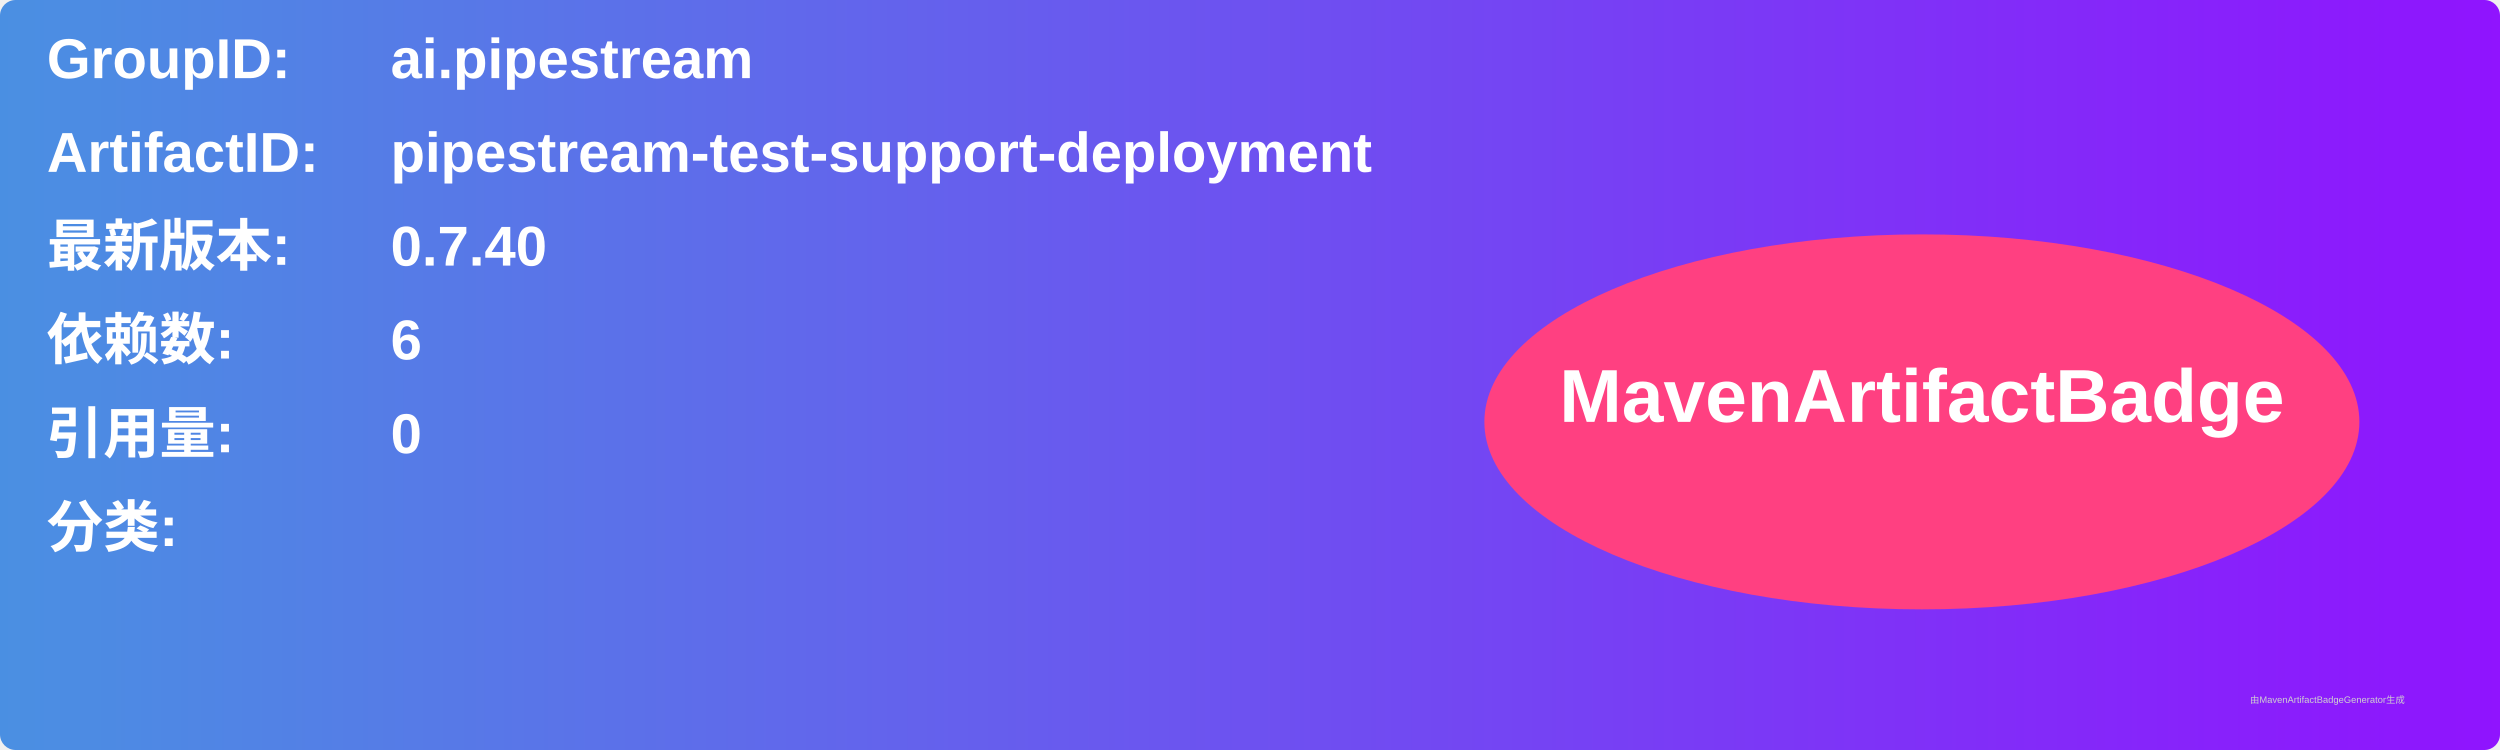
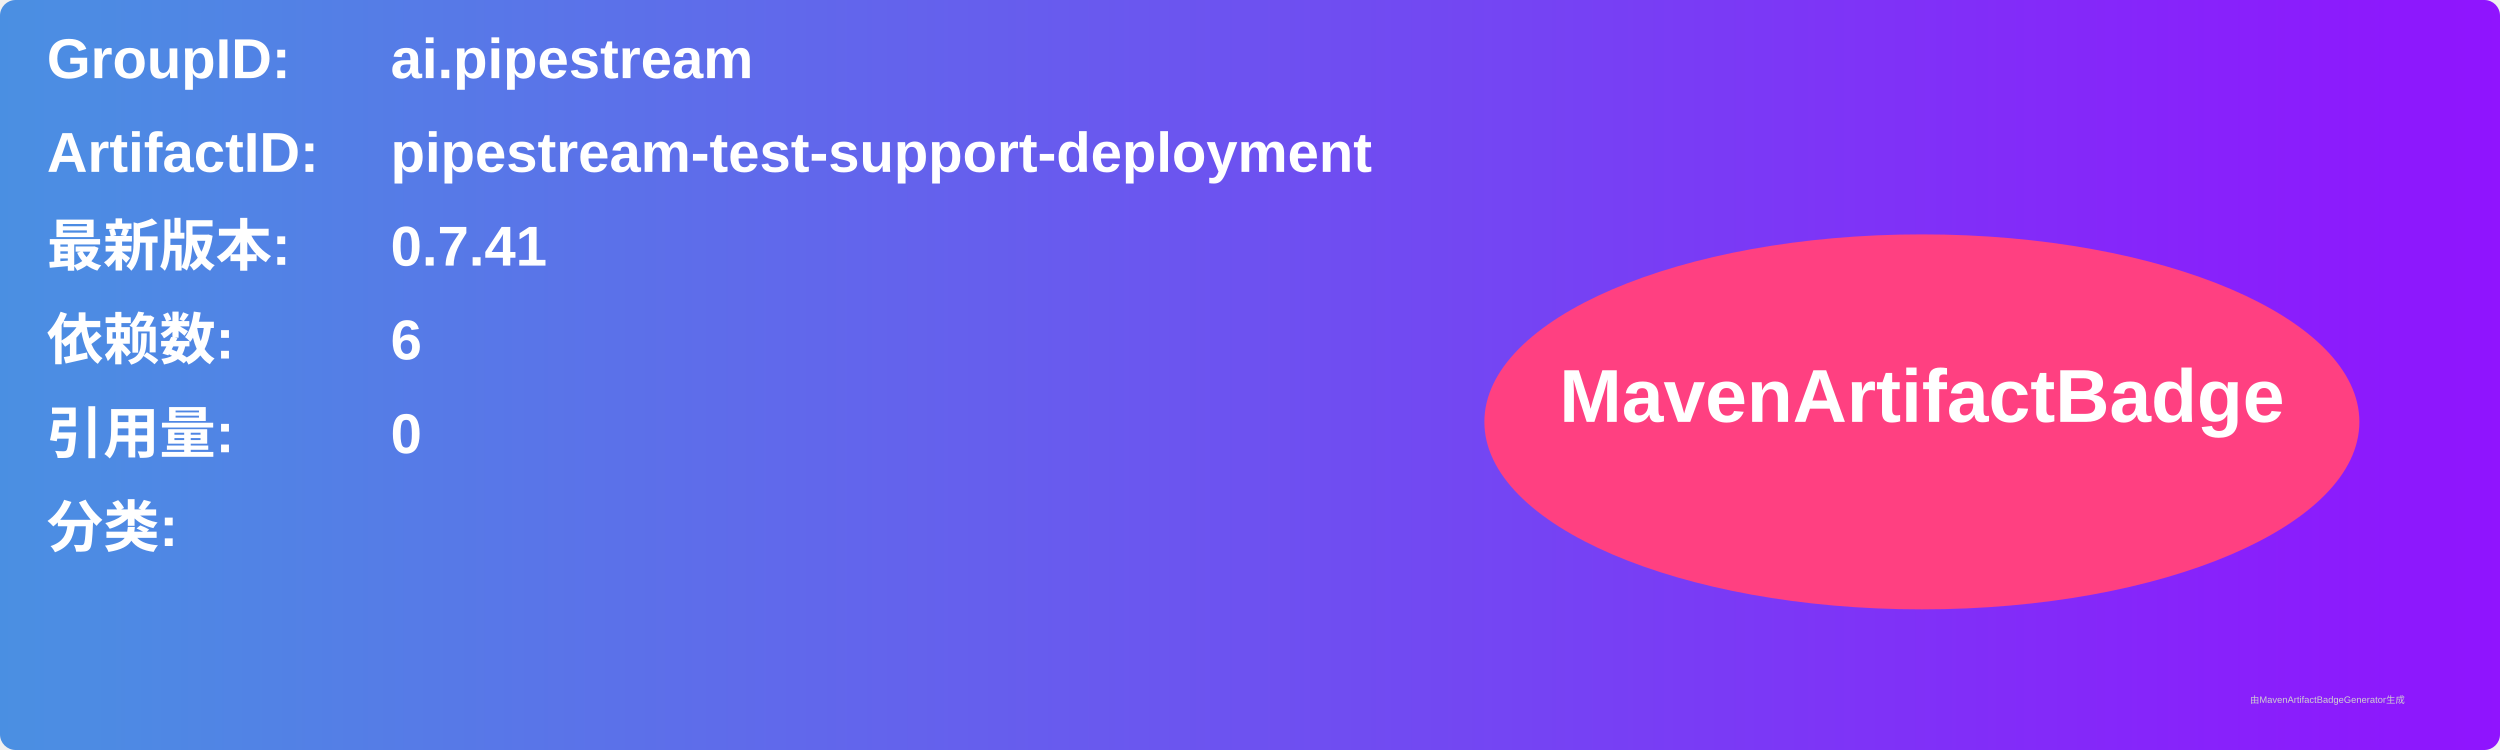
<svg xmlns="http://www.w3.org/2000/svg" width="800" height="240" viewBox="0 0 800 240">
  <linearGradient id="grad" x1="0%" y1="0%" x2="100%" y2="0%">
    <stop offset="0%" stop-color="#4a90e2" />
    <stop offset="100%" stop-color="#9013fe" />
  </linearGradient>
  <rect width="100%" height="100%" rx="5" ry="5" fill="url(#grad)" />
  <g transform="translate(15, 15)">
    <text x="0" y="10" font-family="Arial" font-size="18" fill="white" font-weight="bold" width="260">GroupID:</text>
    <text x="110" y="10" font-family="Arial" font-size="18" fill="white" font-weight="bold" width="460">ai.pipestream</text>
    <text x="0" y="40" font-family="Arial" font-size="18" fill="white" font-weight="bold" width="260">ArtifactID:</text>
    <text x="110" y="40" font-family="Arial" font-size="18" fill="white" font-weight="bold" width="460">pipestream-test-support-deployment</text>
    <text x="0" y="70" font-family="Arial" font-size="18" fill="white" font-weight="bold">最新版本:</text>
    <text x="110" y="70" font-family="Arial" font-size="18" fill="white" font-weight="bold">
-       <tspan font-weight="bold">0.7.40</tspan>
+       <tspan font-weight="bold">0.7.41</tspan>
    </text>
    <text x="0" y="100" font-family="Arial" font-size="18" fill="white" font-weight="bold">依赖数: </text>
    <text x="110" y="100" font-family="Arial" font-size="18" fill="white">
      <tspan font-weight="bold">6</tspan>
    </text>
    <text x="0" y="130" font-family="Arial" font-size="18" fill="white" font-weight="bold">引用量: </text>
    <text x="110" y="130" font-family="Arial" font-size="18" fill="white">
      <tspan font-weight="bold">0</tspan>
    </text>
    <text x="0" y="160" font-family="Arial" font-size="18" fill="white" font-weight="bold">分类:</text>
    <text x="10" y="190" font-family="Arial" font-size="10" fill="white">
      <tspan font-weight="bold" />
    </text>
    <ellipse cx="600" cy="120" rx="140" ry="60" fill="#ff4081" />
    <text x="600" y="120" text-anchor="middle" font-family="Arial" font-size="24" fill="white" font-weight="bold">MavenArtifactBadge</text>
  </g>
  <text x="720" y="225" font-family="Arial" font-size="3" fill="#d0d0d0">由MavenArtifactBadgeGenerator生成</text>
</svg>
